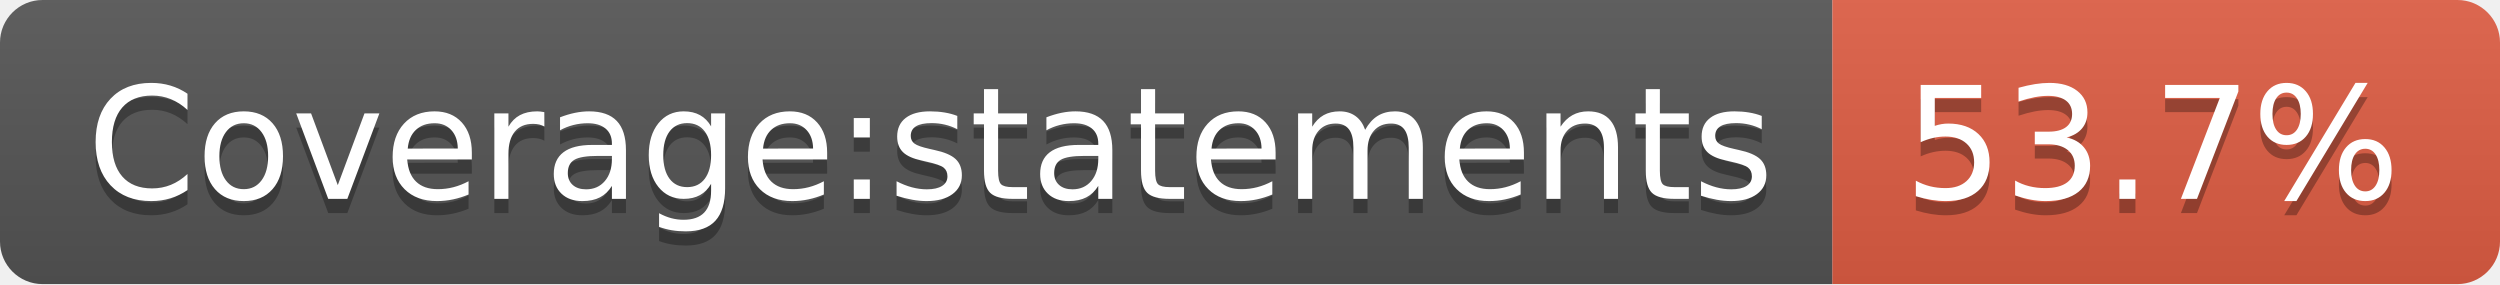
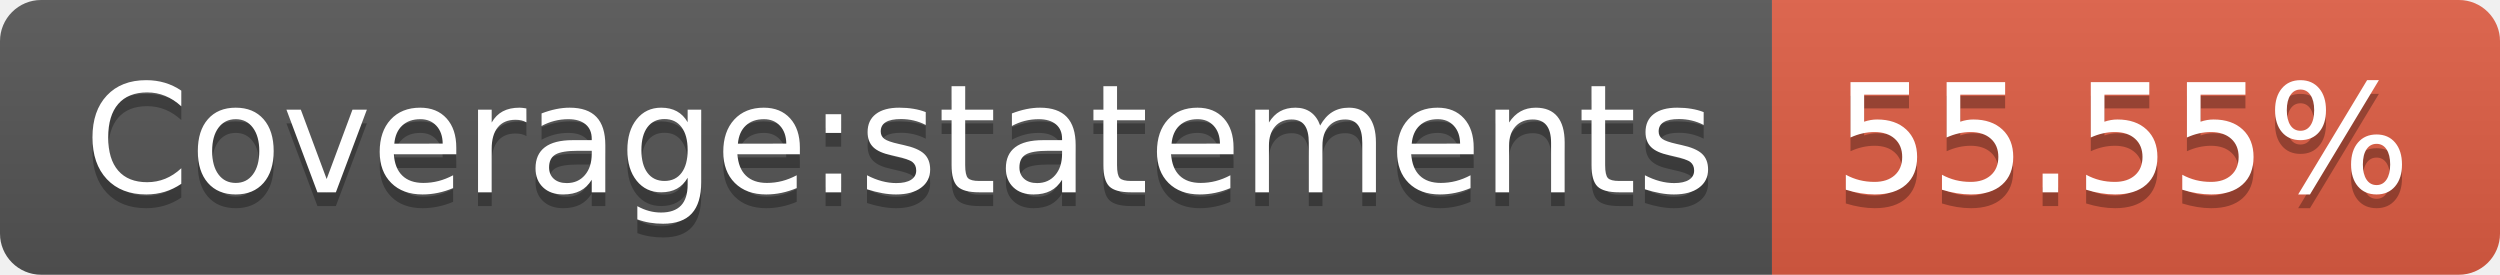
- <svg xmlns="http://www.w3.org/2000/svg" width="176" height="20" role="img" aria-label="Coverage:statements: 53.7%">
+ <svg xmlns="http://www.w3.org/2000/svg" width="182" height="20" role="img" aria-label="Coverage:statements: 55.55%">
  <linearGradient id="s" x2="0" y2="100%">
    <stop offset="0" stop-color="#bbb" stop-opacity=".1" />
    <stop offset="1" stop-opacity=".1" />
  </linearGradient>
  <clipPath id="r">
-     <rect width="176" height="20" rx="3" fill="#fff" />
+     <rect width="182" height="20" rx="3" fill="#fff" />
  </clipPath>
  <g clip-path="url(#r)">
    <rect width="129" height="20" fill="#555" />
-     <rect x="129" width="47" height="20" fill="#e05d44" />
-     <rect width="176" height="20" fill="url(#s)" />
+     <rect x="129" width="53" height="20" fill="#e05d44" />
+     <rect width="182" height="20" fill="url(#s)" />
  </g>
  <g fill="#fff" text-anchor="middle" font-family="Verdana,Geneva,DejaVu Sans,sans-serif" text-rendering="geometricPrecision" font-size="110">
    <text aria-hidden="true" x="655" y="150" fill="#010101" fill-opacity=".3" transform="scale(.1)" textLength="1190">Coverage:statements</text>
    <text x="655" y="140" transform="scale(.1)" fill="#fff" textLength="1190">Coverage:statements</text>
-     <text aria-hidden="true" x="1515" y="150" fill="#010101" fill-opacity=".3" transform="scale(.1)" textLength="370">53.7%</text>
-     <text x="1515" y="140" transform="scale(.1)" fill="#fff" textLength="370">53.7%</text>
+     <text aria-hidden="true" x="1545" y="150" fill="#010101" fill-opacity=".3" transform="scale(.1)" textLength="430">55.55%</text>
+     <text x="1545" y="140" transform="scale(.1)" fill="#fff" textLength="430">55.55%</text>
  </g>
</svg>
